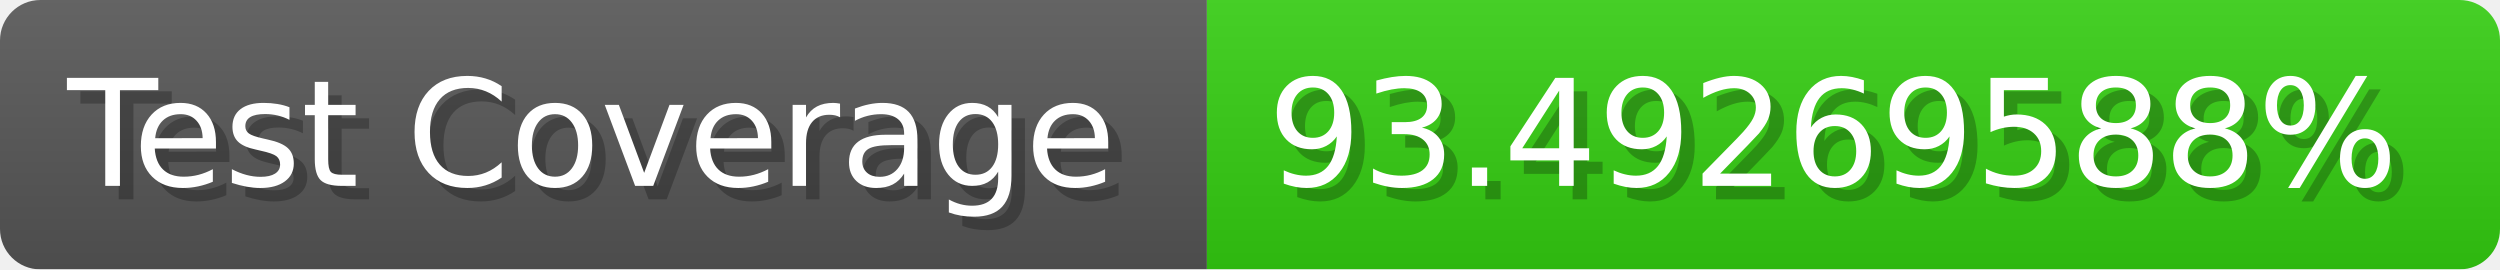
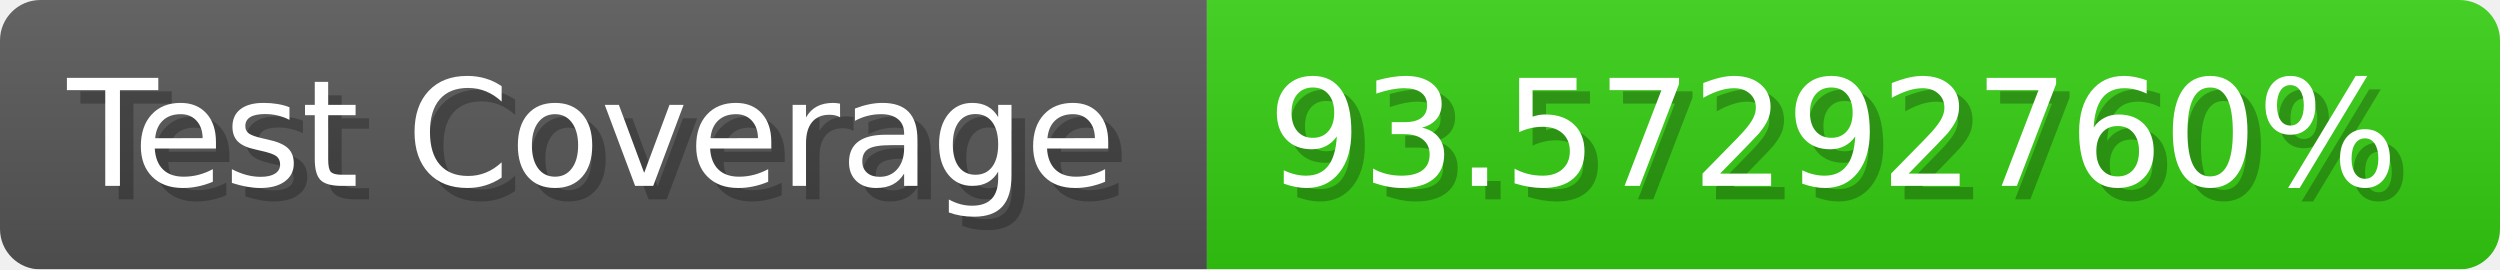
- <svg xmlns="http://www.w3.org/2000/svg" width="185.6" height="20" viewBox="0 0 1856 200" role="img" aria-label="Test Coverage: 93.49269588%">
+ <svg xmlns="http://www.w3.org/2000/svg" width="185.6" height="20" viewBox="0 0 1856 200" role="img" aria-label="Test Coverage: 93.57292760%">
  <linearGradient id="a" x2="0" y2="100%">
    <stop offset="0" stop-opacity=".1" stop-color="#EEE" />
    <stop offset="1" stop-opacity=".1" />
  </linearGradient>
  <mask id="m">
    <rect width="1856" height="200" rx="30" fill="#FFF" />
  </mask>
  <g mask="url(#m)">
    <rect width="896" height="200" fill="#555" />
    <rect width="960" height="200" fill="#3C1" x="896" />
    <rect width="1856" height="200" fill="url(#a)" />
  </g>
  <g aria-hidden="true" fill="#fff" text-anchor="start" font-family="Verdana,DejaVu Sans,sans-serif" font-size="110">
    <text x="60" y="148" textLength="796" fill="#000" opacity="0.25">Test Coverage</text>
    <text x="50" y="138" textLength="796">Test Coverage</text>
-     <text x="951" y="148" textLength="860" fill="#000" opacity="0.25">93.49269588%</text>
-     <text x="941" y="138" textLength="860">93.49269588%</text>
+     <text x="951" y="148" textLength="860" fill="#000" opacity="0.25">93.57292760%</text>
+     <text x="941" y="138" textLength="860">93.57292760%</text>
  </g>
</svg>
